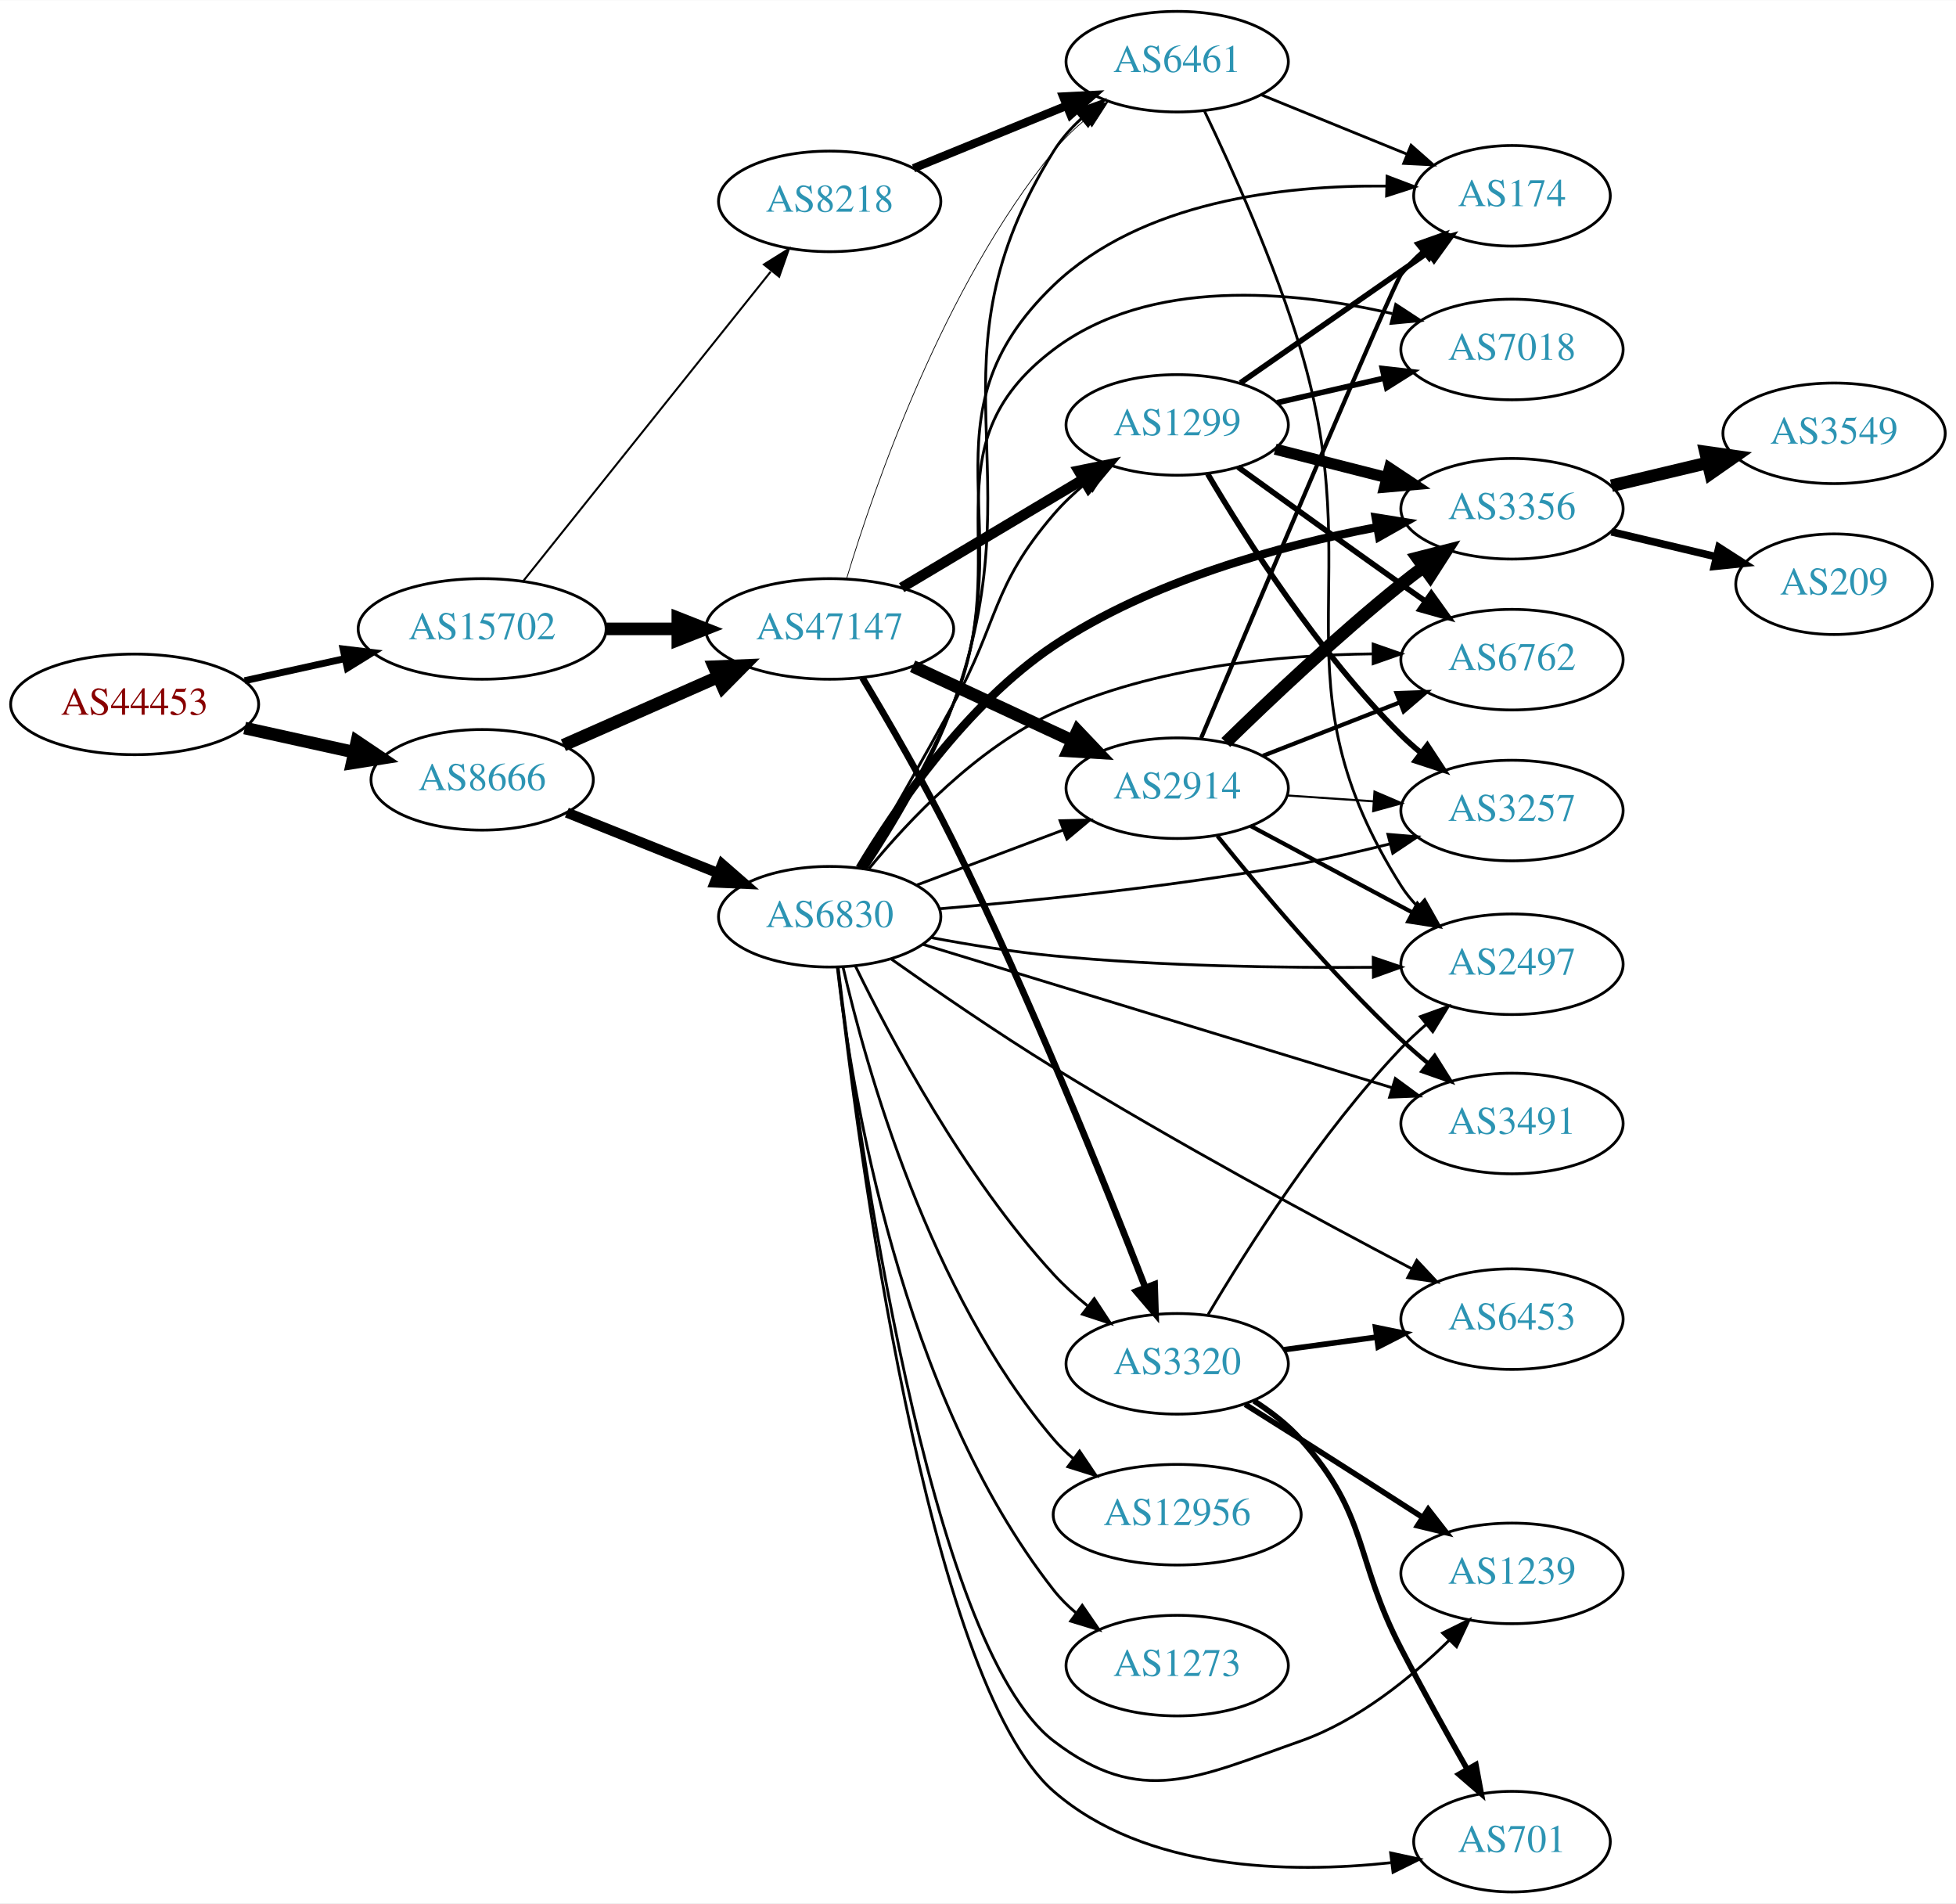
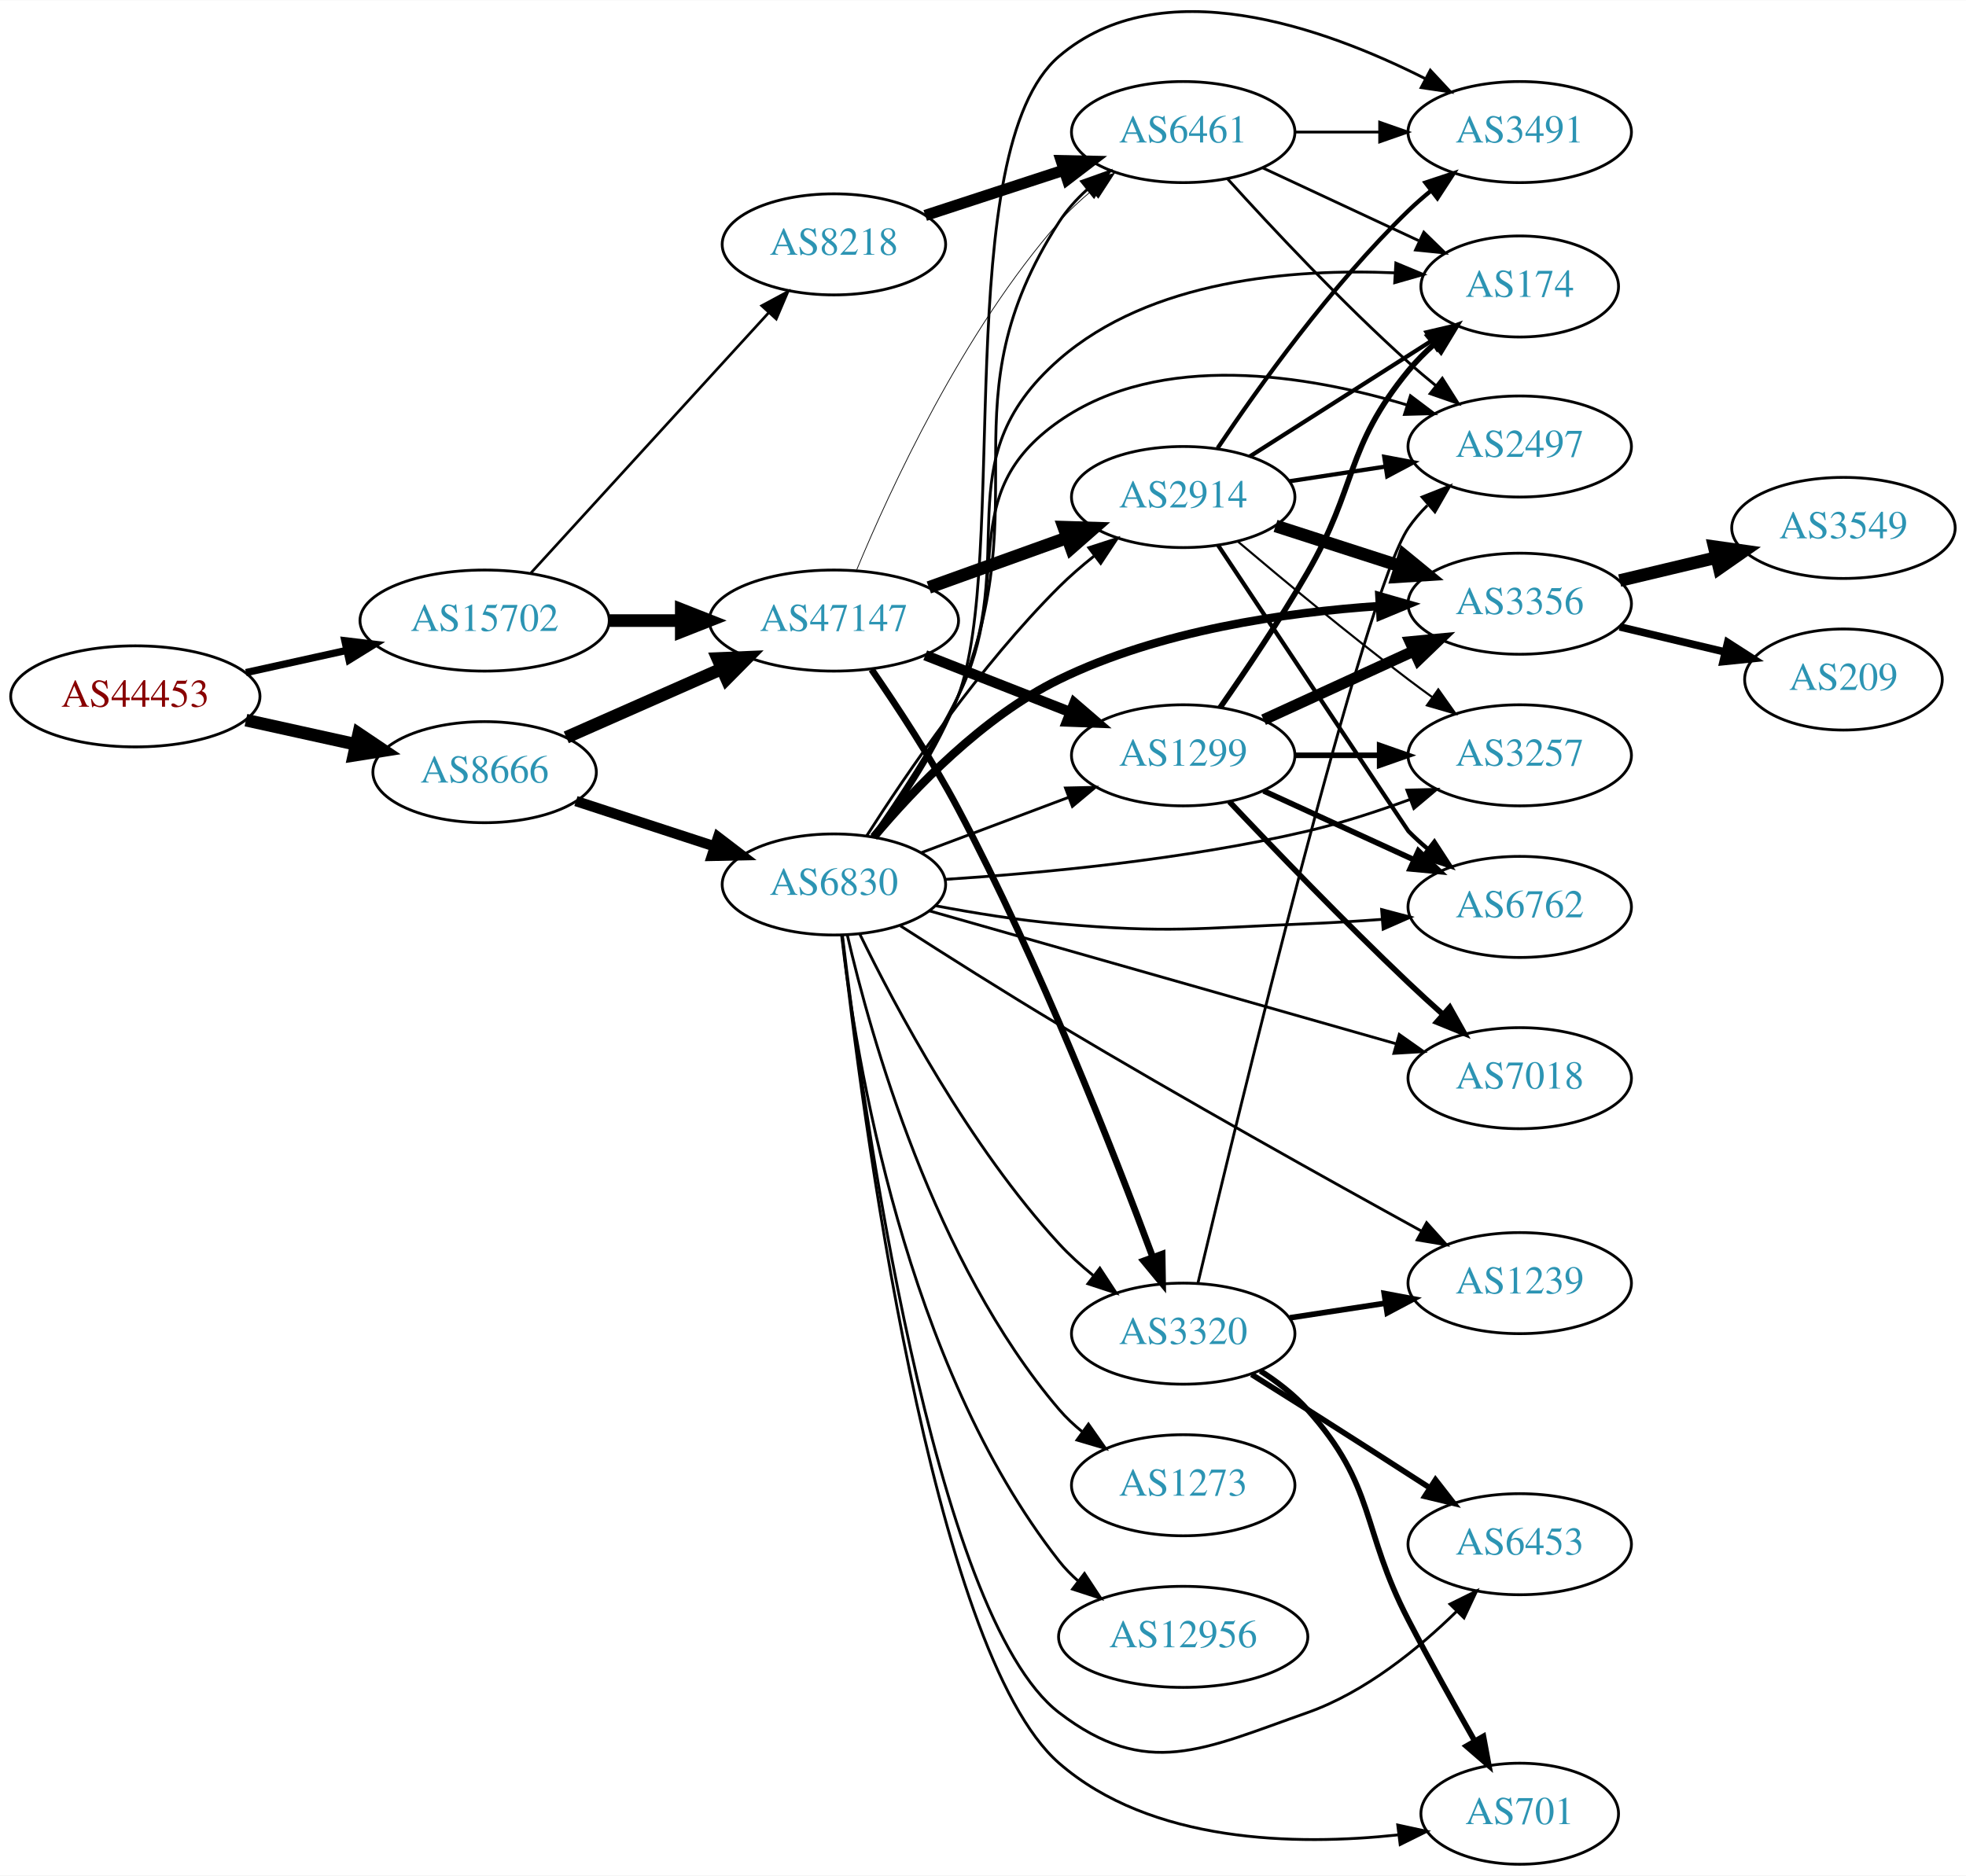
- <svg xmlns="http://www.w3.org/2000/svg" xmlns:xlink="http://www.w3.org/1999/xlink" width="700pt" height="681pt" viewBox="0.00 0.00 700.15 681.00">
-   <g id="graph0" class="graph" transform="scale(1 1) rotate(0) translate(4 677)">
-     <polygon fill="white" stroke="none" points="-4,4 -4,-677 696.155,-677 696.155,4 -4,4" />
+ <svg xmlns="http://www.w3.org/2000/svg" xmlns:xlink="http://www.w3.org/1999/xlink" width="700pt" height="668pt" viewBox="0.00 0.00 700.15 667.94">
+   <g id="graph0" class="graph" transform="scale(1 1) rotate(0) translate(4 663.941)">
+     <polygon fill="white" stroke="none" points="-4,4 -4,-663.941 696.155,-663.941 696.155,4 -4,4" />
    <g id="node1" class="node">
      <g id="a_node1">
        <a xlink:href="/asn/44453" xlink:title="AS44453 ~ interneX GmbH [AT]">
-           <ellipse fill="#ffffff" stroke="black" cx="44.196" cy="-425" rx="44.393" ry="18" />
-           <text text-anchor="middle" x="44.196" y="-421.3" font-family="Times,serif" font-size="14.00" fill="#880000">AS44453</text>
+           <ellipse fill="#ffffff" stroke="black" cx="44.196" cy="-416" rx="44.393" ry="18" />
+           <text text-anchor="middle" x="44.196" y="-412.3" font-family="Times,serif" font-size="14.00" fill="#880000">AS44453</text>
        </a>
      </g>
    </g>
    <g id="node2" class="node">
      <g id="a_node2">
        <a xlink:href="/asn/8666" xlink:title="AS8666 ~ FiberLink GmbH [AT]">
-           <ellipse fill="#ffffff" stroke="black" cx="168.588" cy="-398" rx="39.794" ry="18" />
-           <text text-anchor="middle" x="168.588" y="-394.3" font-family="Times,serif" font-size="14.00" fill="#2c94b3">AS8666</text>
+           <ellipse fill="#ffffff" stroke="black" cx="168.588" cy="-389" rx="39.794" ry="18" />
+           <text text-anchor="middle" x="168.588" y="-385.3" font-family="Times,serif" font-size="14.00" fill="#2c94b3">AS8666</text>
        </a>
      </g>
    </g>
    <g id="edge1" class="edge">
-       <path fill="none" stroke="black" stroke-width="4.5" d="M83.586,-416.531C95.977,-413.798 109.824,-410.743 122.644,-407.915" />
-       <polygon fill="black" stroke="black" stroke-width="4.5" points="123.742,-411.705 132.659,-405.705 122.045,-404.015 123.742,-411.705" />
+       <path fill="none" stroke="black" stroke-width="4.5" d="M83.586,-407.531C95.977,-404.798 109.824,-401.743 122.644,-398.915" />
+       <polygon fill="black" stroke="black" stroke-width="4.5" points="123.742,-402.705 132.659,-396.705 122.045,-395.015 123.742,-402.705" />
    </g>
    <g id="node3" class="node">
      <g id="a_node3">
        <a xlink:href="/asn/15702" xlink:title="AS15702 ~ Onstage Online GmbH [AT]">
-           <ellipse fill="#ffffff" stroke="black" cx="168.588" cy="-452" rx="44.393" ry="18" />
-           <text text-anchor="middle" x="168.588" y="-448.3" font-family="Times,serif" font-size="14.00" fill="#2c94b3">AS15702</text>
+           <ellipse fill="#ffffff" stroke="black" cx="168.588" cy="-443" rx="44.393" ry="18" />
+           <text text-anchor="middle" x="168.588" y="-439.3" font-family="Times,serif" font-size="14.00" fill="#2c94b3">AS15702</text>
        </a>
      </g>
    </g>
    <g id="edge2" class="edge">
-       <path fill="none" stroke="black" stroke-width="2.475" d="M83.586,-433.469C94.978,-435.982 107.6,-438.767 119.525,-441.397" />
-       <polygon fill="black" stroke="black" stroke-width="2.475" points="118.815,-444.825 129.335,-443.561 120.323,-437.989 118.815,-444.825" />
+       <path fill="none" stroke="black" stroke-width="2.587" d="M83.586,-424.469C94.978,-426.982 107.6,-429.767 119.525,-432.397" />
+       <polygon fill="black" stroke="black" stroke-width="2.587" points="118.815,-435.825 129.335,-434.561 120.323,-428.989 118.815,-435.825" />
    </g>
    <g id="node4" class="node">
      <g id="a_node4">
        <a xlink:href="/asn/47147" xlink:title="AS47147 ~ ANEXIA Internetdienstleistungs GmbH [AT]">
-           <ellipse fill="#ffffff" stroke="black" cx="292.98" cy="-452" rx="44.393" ry="18" />
-           <text text-anchor="middle" x="292.98" y="-448.3" font-family="Times,serif" font-size="14.00" fill="#2c94b3">AS47147</text>
+           <ellipse fill="#ffffff" stroke="black" cx="292.98" cy="-443" rx="44.393" ry="18" />
+           <text text-anchor="middle" x="292.98" y="-439.3" font-family="Times,serif" font-size="14.00" fill="#2c94b3">AS47147</text>
        </a>
      </g>
    </g>
    <g id="edge3" class="edge">
-       <path fill="none" stroke="black" stroke-width="4.5" d="M197.667,-410.389C213.984,-417.587 234.794,-426.769 252.714,-434.675" />
-       <polygon fill="black" stroke="black" stroke-width="4.5" points="251.586,-438.482 262.325,-438.916 254.765,-431.277 251.586,-438.482" />
+       <path fill="none" stroke="black" stroke-width="4.5" d="M197.667,-401.389C213.984,-408.587 234.794,-417.769 252.714,-425.675" />
+       <polygon fill="black" stroke="black" stroke-width="4.5" points="251.586,-429.482 262.325,-429.916 254.765,-422.277 251.586,-429.482" />
    </g>
    <g id="node5" class="node">
      <g id="a_node5">
        <a xlink:href="/asn/6830" xlink:title="AS6830 ~ LGI-UPC [AT]">
          <ellipse fill="#ffffff" stroke="black" cx="292.98" cy="-349" rx="39.794" ry="18" />
          <text text-anchor="middle" x="292.98" y="-345.3" font-family="Times,serif" font-size="14.00" fill="#2c94b3">AS6830</text>
        </a>
      </g>
    </g>
    <g id="edge4" class="edge">
-       <path fill="none" stroke="black" stroke-width="3.682" d="M198.904,-386.263C215.134,-379.765 235.515,-371.606 253.065,-364.58" />
-       <polygon fill="black" stroke="black" stroke-width="3.682" points="254.497,-367.777 262.479,-360.811 251.895,-361.278 254.497,-367.777" />
+       <path fill="none" stroke="black" stroke-width="3.682" d="M201.107,-378.699C216.123,-373.792 234.284,-367.856 250.411,-362.586" />
+       <polygon fill="black" stroke="black" stroke-width="3.682" points="251.725,-365.839 260.143,-359.405 249.55,-359.185 251.725,-365.839" />
    </g>
    <g id="edge42" class="edge">
-       <path fill="none" stroke="black" stroke-width="4.5" d="M213.084,-452C221.29,-452 229.961,-452 238.434,-452" />
-       <polygon fill="black" stroke="black" stroke-width="4.5" points="238.625,-455.938 248.625,-452 238.625,-448.063 238.625,-455.938" />
+       <path fill="none" stroke="black" stroke-width="4.5" d="M213.084,-443C221.29,-443 229.961,-443 238.434,-443" />
+       <polygon fill="black" stroke="black" stroke-width="4.5" points="238.625,-446.938 248.625,-443 238.625,-439.063 238.625,-446.938" />
    </g>
    <g id="node24" class="node">
      <g id="a_node24">
        <a xlink:href="/asn/8218" xlink:title="AS8218 ~ legacy Neotelecoms [FR]">
-           <ellipse fill="#ffffff" stroke="black" cx="292.98" cy="-605" rx="39.794" ry="18" />
-           <text text-anchor="middle" x="292.98" y="-601.3" font-family="Times,serif" font-size="14.00" fill="#2c94b3">AS8218</text>
+           <ellipse fill="#ffffff" stroke="black" cx="292.98" cy="-577" rx="39.794" ry="18" />
+           <text text-anchor="middle" x="292.98" y="-573.3" font-family="Times,serif" font-size="14.00" fill="#2c94b3">AS8218</text>
        </a>
      </g>
    </g>
    <g id="edge43" class="edge">
-       <path fill="none" stroke="black" stroke-width="0.711" d="M183.39,-469.254C204.991,-496.256 246.89,-548.633 271.854,-579.841" />
-       <polygon fill="black" stroke="black" stroke-width="0.711" points="269.436,-582.42 278.416,-588.043 274.902,-578.048 269.436,-582.42" />
+       <path fill="none" stroke="black" stroke-width="0.947" d="M185.089,-459.971C206.517,-483.431 245.31,-525.903 269.801,-552.717" />
+       <polygon fill="black" stroke="black" stroke-width="0.947" points="267.277,-555.143 276.605,-560.167 272.445,-550.423 267.277,-555.143" />
    </g>
    <g id="node6" class="node">
      <g id="a_node6">
        <a xlink:href="/asn/2914" xlink:title="AS2914 ~ NTT America, Inc. [US]">
-           <ellipse fill="#ffffff" stroke="black" cx="417.373" cy="-395" rx="39.794" ry="18" />
-           <text text-anchor="middle" x="417.373" y="-391.3" font-family="Times,serif" font-size="14.00" fill="#2c94b3">AS2914</text>
+           <ellipse fill="#ffffff" stroke="black" cx="417.373" cy="-487" rx="39.794" ry="18" />
+           <text text-anchor="middle" x="417.373" y="-483.3" font-family="Times,serif" font-size="14.00" fill="#2c94b3">AS2914</text>
        </a>
      </g>
    </g>
    <g id="edge5" class="edge">
-       <path fill="none" stroke="black" stroke-width="4.5" d="M322.676,-438.636C339.763,-430.678 361.613,-420.502 379.914,-411.979" />
-       <polygon fill="black" stroke="black" stroke-width="4.5" points="381.714,-415.485 389.117,-407.693 378.39,-408.346 381.714,-415.485" />
+       <path fill="none" stroke="black" stroke-width="4.5" d="M326.779,-454.791C341.908,-460.23 360.012,-466.738 375.973,-472.476" />
+       <polygon fill="black" stroke="black" stroke-width="4.5" points="374.847,-476.256 385.589,-475.933 377.511,-468.845 374.847,-476.256" />
    </g>
    <g id="node7" class="node">
      <g id="a_node7">
+         <a xlink:href="/asn/1299" xlink:title="AS1299 ~ Telia Carrier [EU]">
+           <ellipse fill="#ffffff" stroke="black" cx="417.373" cy="-395" rx="39.794" ry="18" />
+           <text text-anchor="middle" x="417.373" y="-391.3" font-family="Times,serif" font-size="14.00" fill="#2c94b3">AS1299</text>
+         </a>
+       </g>
+     </g>
+     <g id="edge6" class="edge">
+       <path fill="none" stroke="black" stroke-width="3.706" d="M325.499,-430.639C341.249,-424.462 360.458,-416.929 377.152,-410.382" />
+       <polygon fill="black" stroke="black" stroke-width="3.706" points="378.613,-413.568 386.645,-406.659 376.057,-407.051 378.613,-413.568" />
+     </g>
+     <g id="node8" class="node">
+       <g id="a_node8">
+         <a xlink:href="/asn/6461" xlink:title="AS6461 ~ Zayo Bandwidth [US]">
+           <ellipse fill="#ffffff" stroke="black" cx="417.373" cy="-617" rx="39.794" ry="18" />
+           <text text-anchor="middle" x="417.373" y="-613.3" font-family="Times,serif" font-size="14.00" fill="#2c94b3">AS6461</text>
+         </a>
+       </g>
+     </g>
+     <g id="edge7" class="edge">
+       <path fill="none" stroke="black" stroke-width="0.265" d="M301.114,-461.121C312.978,-489.697 338.891,-545.985 373.176,-585 376.63,-588.93 380.643,-592.674 384.804,-596.124" />
+       <polygon fill="black" stroke="black" stroke-width="0.265" points="382.829,-599.021 392.882,-602.369 387.111,-593.483 382.829,-599.021" />
+     </g>
+     <g id="node9" class="node">
+       <g id="a_node9">
        <a xlink:href="/asn/3320" xlink:title="AS3320 ~ DTAG [DE]">
          <ellipse fill="#ffffff" stroke="black" cx="417.373" cy="-189" rx="39.794" ry="18" />
          <text text-anchor="middle" x="417.373" y="-185.3" font-family="Times,serif" font-size="14.00" fill="#2c94b3">AS3320</text>
        </a>
      </g>
    </g>
-     <g id="edge6" class="edge">
-       <path fill="none" stroke="black" stroke-width="2.382" d="M304.698,-434.502C313.824,-419.297 327.029,-396.548 337.176,-376 364.575,-320.521 391.628,-253.224 405.932,-216.386" />
-       <polygon fill="black" stroke="black" stroke-width="2.382" points="409.282,-217.428 409.618,-206.838 402.751,-214.907 409.282,-217.428" />
-     </g>
-     <g id="node8" class="node">
-       <g id="a_node8">
-         <a xlink:href="/asn/1299" xlink:title="AS1299 ~ Telia Carrier [EU]">
-           <ellipse fill="#ffffff" stroke="black" cx="417.373" cy="-525" rx="39.794" ry="18" />
-           <text text-anchor="middle" x="417.373" y="-521.3" font-family="Times,serif" font-size="14.00" fill="#2c94b3">AS1299</text>
-         </a>
-       </g>
-     </g>
-     <g id="edge7" class="edge">
-       <path fill="none" stroke="black" stroke-width="3.706" d="M318.748,-466.773C337.489,-477.95 363.396,-493.402 383.812,-505.58" />
-       <polygon fill="black" stroke="black" stroke-width="3.706" points="382.093,-508.63 392.474,-510.746 385.679,-502.618 382.093,-508.63" />
-     </g>
-     <g id="node9" class="node">
-       <g id="a_node9">
-         <a xlink:href="/asn/6461" xlink:title="AS6461 ~ Zayo Bandwidth [US]">
-           <ellipse fill="#ffffff" stroke="black" cx="417.373" cy="-655" rx="39.794" ry="18" />
-           <text text-anchor="middle" x="417.373" y="-651.3" font-family="Times,serif" font-size="14.00" fill="#2c94b3">AS6461</text>
-         </a>
-       </g>
-     </g>
    <g id="edge8" class="edge">
-       <path fill="none" stroke="black" stroke-width="0.265" d="M298.995,-469.844C308.924,-502.833 333.612,-574.42 373.176,-623 376.481,-627.057 380.409,-630.872 384.53,-634.356" />
-       <polygon fill="black" stroke="black" stroke-width="0.265" points="382.539,-637.241 392.579,-640.625 386.84,-631.719 382.539,-637.241" />
-     </g>
-     <g id="edge16" class="edge">
+       <path fill="none" stroke="black" stroke-width="2.382" d="M306.389,-425.587C315.527,-412.349 327.921,-393.494 337.176,-376 366.188,-321.165 392.733,-253.366 406.496,-216.33" />
+       <polygon fill="black" stroke="black" stroke-width="2.382" points="409.857,-217.329 410.03,-206.736 403.289,-214.909 409.857,-217.329" />
+     </g>
+     <g id="edge31" class="edge">
+       <path fill="none" stroke="black" d="M304.677,-366.358C318.75,-388.407 345.018,-426.956 373.176,-455 376.964,-458.773 381.22,-462.459 385.544,-465.909" />
+       <polygon fill="black" stroke="black" points="383.759,-468.949 393.839,-472.212 387.995,-463.375 383.759,-468.949" />
+     </g>
+     <g id="edge23" class="edge">
      <path fill="none" stroke="black" d="M324.235,-360.371C339.975,-366.287 359.422,-373.596 376.387,-379.972" />
      <polygon fill="black" stroke="black" points="375.45,-383.359 386.042,-383.601 377.913,-376.806 375.45,-383.359" />
    </g>
-     <g id="edge26" class="edge">
+     <g id="edge28" class="edge">
+       <path fill="none" stroke="black" d="M307.388,-365.944C317.035,-378.943 329.629,-397.705 337.176,-416 366.464,-486.993 331.635,-520.409 373.176,-585 375.874,-589.195 379.328,-593.032 383.104,-596.48" />
+       <polygon fill="black" stroke="black" points="381.192,-599.434 391.171,-602.996 385.591,-593.989 381.192,-599.434" />
+     </g>
+     <g id="edge35" class="edge">
      <path fill="none" stroke="black" d="M302.145,-331.442C314.825,-305.384 341.157,-255.812 373.176,-221 376.796,-217.065 380.958,-213.289 385.239,-209.798" />
      <polygon fill="black" stroke="black" points="387.694,-212.326 393.506,-203.468 383.439,-206.768 387.694,-212.326" />
    </g>
-     <g id="edge20" class="edge">
-       <path fill="none" stroke="black" d="M304.081,-366.425C312.931,-381.775 326.079,-404.776 337.176,-425 353.627,-454.979 350.885,-467.068 373.176,-493 376.587,-496.968 380.576,-500.732 384.725,-504.193" />
-       <polygon fill="black" stroke="black" points="382.746,-507.086 392.794,-510.445 387.033,-501.553 382.746,-507.086" />
-     </g>
-     <g id="edge22" class="edge">
-       <path fill="none" stroke="black" d="M306.068,-366.294C315.911,-381.187 329.406,-403.602 337.176,-425 367.707,-509.071 325.929,-547.055 373.176,-623 375.811,-627.235 379.228,-631.096 382.986,-634.555" />
-       <polygon fill="black" stroke="black" points="381.064,-637.503 391.036,-641.081 385.472,-632.065 381.064,-637.503" />
-     </g>
    <g id="node10" class="node">
      <g id="a_node10">
-         <a xlink:href="/asn/2497" xlink:title="AS2497 ~ Internet Initiative Japan Inc. [JP]">
-           <ellipse fill="#ffffff" stroke="black" cx="537.215" cy="-332" rx="39.794" ry="18" />
-           <text text-anchor="middle" x="537.215" y="-328.3" font-family="Times,serif" font-size="14.00" fill="#2c94b3">AS2497</text>
-         </a>
-       </g>
-     </g>
-     <g id="edge15" class="edge">
-       <path fill="none" stroke="black" d="M329.299,-341.537C342.943,-338.975 358.723,-336.402 373.176,-335 411.443,-331.289 454.991,-330.671 487.448,-330.909" />
-       <polygon fill="black" stroke="black" points="487.54,-334.41 497.576,-331.013 487.612,-327.41 487.54,-334.41" />
+         <a xlink:href="/asn/3491" xlink:title="AS3491 ~ PCCW Global, Inc. [US]">
+           <ellipse fill="#ffffff" stroke="black" cx="537.215" cy="-617" rx="39.794" ry="18" />
+           <text text-anchor="middle" x="537.215" y="-613.3" font-family="Times,serif" font-size="14.00" fill="#2c94b3">AS3491</text>
+         </a>
+       </g>
+     </g>
+     <g id="edge30" class="edge">
+       <path fill="none" stroke="black" d="M307.674,-365.831C317.468,-378.771 330.119,-397.51 337.176,-416 355.468,-463.922 334.18,-610.678 373.176,-644 409.418,-674.968 467.295,-654.364 503.456,-636.087" />
+       <polygon fill="black" stroke="black" points="505.376,-639.032 512.599,-631.281 502.119,-632.835 505.376,-639.032" />
    </g>
    <g id="node11" class="node">
      <g id="a_node11">
-         <a xlink:href="/asn/3356" xlink:title="AS3356 ~ Level 3 Parent, LLC [US]">
-           <ellipse fill="#ffffff" stroke="black" cx="537.215" cy="-495" rx="39.794" ry="18" />
-           <text text-anchor="middle" x="537.215" y="-491.3" font-family="Times,serif" font-size="14.00" fill="#2c94b3">AS3356</text>
-         </a>
-       </g>
-     </g>
-     <g id="edge19" class="edge">
-       <path fill="none" stroke="black" stroke-width="3" d="M303.695,-366.388C316.731,-388.153 341.904,-425.105 373.176,-446 408.031,-469.288 454.308,-481.812 488.652,-488.351" />
-       <polygon fill="black" stroke="black" stroke-width="3" points="488.441,-491.869 498.902,-490.193 489.679,-484.979 488.441,-491.869" />
+         <a xlink:href="/asn/174" xlink:title="AS174 ~ Cogent Communications [US]">
+           <ellipse fill="#ffffff" stroke="black" cx="537.215" cy="-562" rx="35.194" ry="18" />
+           <text text-anchor="middle" x="537.215" y="-558.3" font-family="Times,serif" font-size="14.00" fill="#2c94b3">AS174</text>
+         </a>
+       </g>
+     </g>
+     <g id="edge29" class="edge">
+       <path fill="none" stroke="black" d="M306.955,-366.133C316.382,-379.228 328.889,-398.028 337.176,-416 360.492,-466.565 331.268,-499.337 373.176,-536 405.672,-564.428 456.373,-568.404 492.605,-566.86" />
+       <polygon fill="black" stroke="black" points="493.102,-570.337 502.881,-566.26 492.693,-563.349 493.102,-570.337" />
    </g>
    <g id="node12" class="node">
      <g id="a_node12">
-         <a xlink:href="/asn/6762" xlink:title="AS6762 ~ TELECOM ITALIA SPARKLE S.p.A. [IT]">
-           <ellipse fill="#ffffff" stroke="black" cx="537.215" cy="-441" rx="39.794" ry="18" />
-           <text text-anchor="middle" x="537.215" y="-437.3" font-family="Times,serif" font-size="14.00" fill="#2c94b3">AS6762</text>
-         </a>
-       </g>
-     </g>
-     <g id="edge28" class="edge">
-       <path fill="none" stroke="black" d="M307.037,-366.187C321.244,-383.486 345.646,-409.362 373.176,-422 409.086,-438.485 453.925,-442.686 487.487,-443.074" />
-       <polygon fill="black" stroke="black" points="487.515,-446.574 497.518,-443.082 487.521,-439.574 487.515,-446.574" />
+         <a xlink:href="/asn/3356" xlink:title="AS3356 ~ Level 3 Parent, LLC [US]">
+           <ellipse fill="#ffffff" stroke="black" cx="537.215" cy="-449" rx="39.794" ry="18" />
+           <text text-anchor="middle" x="537.215" y="-445.3" font-family="Times,serif" font-size="14.00" fill="#2c94b3">AS3356</text>
+         </a>
+       </g>
+     </g>
+     <g id="edge22" class="edge">
+       <path fill="none" stroke="black" stroke-width="3" d="M307.163,-365.921C321.474,-383.002 345.958,-408.703 373.176,-422 408.921,-439.462 453.774,-445.929 487.383,-448.188" />
+       <polygon fill="black" stroke="black" stroke-width="3" points="487.246,-451.686 497.43,-448.762 487.645,-444.698 487.246,-451.686" />
    </g>
    <g id="node13" class="node">
      <g id="a_node13">
-         <a xlink:href="/asn/3491" xlink:title="AS3491 ~ PCCW Global, Inc. [US]">
-           <ellipse fill="#ffffff" stroke="black" cx="537.215" cy="-275" rx="39.794" ry="18" />
-           <text text-anchor="middle" x="537.215" y="-271.3" font-family="Times,serif" font-size="14.00" fill="#2c94b3">AS3491</text>
-         </a>
-       </g>
-     </g>
-     <g id="edge25" class="edge">
-       <path fill="none" stroke="black" d="M326.398,-339.097C369.727,-325.86 446.582,-302.382 494.277,-287.812" />
-       <polygon fill="black" stroke="black" points="495.448,-291.114 503.99,-284.845 493.403,-284.419 495.448,-291.114" />
+         <a xlink:href="/asn/6762" xlink:title="AS6762 ~ TELECOM ITALIA SPARKLE S.p.A. [IT]">
+           <ellipse fill="#ffffff" stroke="black" cx="537.215" cy="-341" rx="39.794" ry="18" />
+           <text text-anchor="middle" x="537.215" y="-337.3" font-family="Times,serif" font-size="14.00" fill="#2c94b3">AS6762</text>
+         </a>
+       </g>
+     </g>
+     <g id="edge27" class="edge">
+       <path fill="none" stroke="black" d="M329.286,-341.396C342.928,-338.817 358.711,-336.269 373.176,-335 412.312,-331.568 422.315,-333.425 461.569,-335 470.159,-335.345 479.292,-335.912 488.114,-336.563" />
+       <polygon fill="black" stroke="black" points="488.033,-340.067 498.276,-337.358 488.58,-333.089 488.033,-340.067" />
    </g>
    <g id="node14" class="node">
      <g id="a_node14">
-         <a xlink:href="/asn/3257" xlink:title="AS3257 ~ GTT [DE]">
-           <ellipse fill="#ffffff" stroke="black" cx="537.215" cy="-387" rx="39.794" ry="18" />
-           <text text-anchor="middle" x="537.215" y="-383.3" font-family="Times,serif" font-size="14.00" fill="#2c94b3">AS3257</text>
-         </a>
-       </g>
-     </g>
-     <g id="edge21" class="edge">
-       <path fill="none" stroke="black" d="M332.136,-351.834C366.246,-354.721 417.5,-359.932 461.569,-368 472.035,-369.916 483.207,-372.477 493.634,-375.096" />
-       <polygon fill="black" stroke="black" points="492.799,-378.495 503.356,-377.606 494.549,-371.717 492.799,-378.495" />
+         <a xlink:href="/asn/2497" xlink:title="AS2497 ~ Internet Initiative Japan Inc. [JP]">
+           <ellipse fill="#ffffff" stroke="black" cx="537.215" cy="-505" rx="39.794" ry="18" />
+           <text text-anchor="middle" x="537.215" y="-501.3" font-family="Times,serif" font-size="14.00" fill="#2c94b3">AS2497</text>
+         </a>
+       </g>
+     </g>
+     <g id="edge36" class="edge">
+       <path fill="none" stroke="black" d="M306.445,-366.009C315.731,-379.193 328.287,-398.163 337.176,-416 357.874,-457.53 335.127,-487.442 373.176,-514 409.298,-539.213 461.639,-530.501 497.2,-519.76" />
+       <polygon fill="black" stroke="black" points="498.299,-523.083 506.758,-516.703 496.167,-516.416 498.299,-523.083" />
    </g>
    <g id="node15" class="node">
      <g id="a_node15">
-         <a xlink:href="/asn/174" xlink:title="AS174 ~ Cogent Communications [US]">
-           <ellipse fill="#ffffff" stroke="black" cx="537.215" cy="-607" rx="35.194" ry="18" />
-           <text text-anchor="middle" x="537.215" y="-603.3" font-family="Times,serif" font-size="14.00" fill="#2c94b3">AS174</text>
-         </a>
-       </g>
-     </g>
-     <g id="edge18" class="edge">
-       <path fill="none" stroke="black" d="M305.571,-366.111C315.241,-381.074 328.757,-403.686 337.176,-425 362.364,-488.765 323.696,-527.543 373.176,-575 404.535,-605.076 455.437,-610.837 492.027,-610.485" />
-       <polygon fill="black" stroke="black" points="492.505,-613.974 502.412,-610.219 492.326,-606.976 492.505,-613.974" />
+         <a xlink:href="/asn/3257" xlink:title="AS3257 ~ GTT [DE]">
+           <ellipse fill="#ffffff" stroke="black" cx="537.215" cy="-395" rx="39.794" ry="18" />
+           <text text-anchor="middle" x="537.215" y="-391.3" font-family="Times,serif" font-size="14.00" fill="#2c94b3">AS3257</text>
+         </a>
+       </g>
+     </g>
+     <g id="edge24" class="edge">
+       <path fill="none" stroke="black" d="M332.69,-350.814C366.941,-353.027 418.09,-357.821 461.569,-368 473.729,-370.847 486.634,-375.062 498.233,-379.319" />
+       <polygon fill="black" stroke="black" points="497.033,-382.607 507.624,-382.877 499.512,-376.061 497.033,-382.607" />
    </g>
    <g id="node16" class="node">
      <g id="a_node16">
+         <a xlink:href="/asn/7018" xlink:title="AS7018 ~ AT&amp;T Services, Inc. [US]">
+           <ellipse fill="#ffffff" stroke="black" cx="537.215" cy="-280" rx="39.794" ry="18" />
+           <text text-anchor="middle" x="537.215" y="-276.3" font-family="Times,serif" font-size="14.00" fill="#2c94b3">AS7018</text>
+         </a>
+       </g>
+     </g>
+     <g id="edge25" class="edge">
+       <path fill="none" stroke="black" d="M326.901,-339.623C370.016,-327.342 445.696,-305.784 493.273,-292.232" />
+       <polygon fill="black" stroke="black" points="494.319,-295.573 502.977,-289.468 492.401,-288.841 494.319,-295.573" />
+     </g>
+     <g id="node19" class="node">
+       <g id="a_node19">
        <a xlink:href="/asn/6453" xlink:title="AS6453 ~ TATA COMMUNICATIONS (AMERICA) INC [US]">
-           <ellipse fill="#ffffff" stroke="black" cx="537.215" cy="-205" rx="39.794" ry="18" />
-           <text text-anchor="middle" x="537.215" y="-201.3" font-family="Times,serif" font-size="14.00" fill="#2c94b3">AS6453</text>
-         </a>
-       </g>
-     </g>
-     <g id="edge17" class="edge">
-       <path fill="none" stroke="black" d="M315.133,-333.777C330.883,-322.641 353.048,-307.38 373.176,-295 416.474,-268.37 468.082,-240.504 501.464,-222.964" />
-       <polygon fill="black" stroke="black" points="503.137,-226.039 510.373,-218.301 499.891,-219.837 503.137,-226.039" />
-     </g>
-     <g id="node17" class="node">
-       <g id="a_node17">
-         <a xlink:href="/asn/1239" xlink:title="AS1239 ~ Sprint [US]">
          <ellipse fill="#ffffff" stroke="black" cx="537.215" cy="-114" rx="39.794" ry="18" />
-           <text text-anchor="middle" x="537.215" y="-110.3" font-family="Times,serif" font-size="14.00" fill="#2c94b3">AS1239</text>
-         </a>
-       </g>
-     </g>
-     <g id="edge23" class="edge">
+           <text text-anchor="middle" x="537.215" y="-110.3" font-family="Times,serif" font-size="14.00" fill="#2c94b3">AS6453</text>
+         </a>
+       </g>
+     </g>
+     <g id="edge26" class="edge">
      <path fill="none" stroke="black" d="M295.991,-330.985C302.944,-272.33 328.048,-88.612 373.176,-54 404.349,-30.092 424.513,-40.953 461.569,-54 482.079,-61.221 501.115,-76.723 514.83,-90.161" />
      <polygon fill="black" stroke="black" points="512.377,-92.658 521.878,-97.348 517.375,-87.757 512.377,-92.658" />
    </g>
-     <g id="node18" class="node">
-       <g id="a_node18">
+     <g id="node20" class="node">
+       <g id="a_node20">
+         <a xlink:href="/asn/1273" xlink:title="AS1273 ~ Vodafone Group PLC [EU]">
+           <ellipse fill="#ffffff" stroke="black" cx="417.373" cy="-135" rx="39.794" ry="18" />
+           <text text-anchor="middle" x="417.373" y="-131.3" font-family="Times,serif" font-size="14.00" fill="#2c94b3">AS1273</text>
+         </a>
+       </g>
+     </g>
+     <g id="edge32" class="edge">
+       <path fill="none" stroke="black" d="M297.726,-331.116C305.959,-295.424 328.551,-214.3 373.176,-162 375.616,-159.141 378.436,-156.487 381.443,-154.049" />
+       <polygon fill="black" stroke="black" points="383.631,-156.786 389.707,-148.106 379.545,-151.103 383.631,-156.786" />
+     </g>
+     <g id="node21" class="node">
+       <g id="a_node21">
        <a xlink:href="/asn/701" xlink:title="AS701 ~ UUNET [US]">
          <ellipse fill="#ffffff" stroke="black" cx="537.215" cy="-18" rx="35.194" ry="18" />
          <text text-anchor="middle" x="537.215" y="-14.3" font-family="Times,serif" font-size="14.00" fill="#2c94b3">AS701</text>
        </a>
      </g>
    </g>
-     <g id="edge24" class="edge">
+     <g id="edge33" class="edge">
      <path fill="none" stroke="black" d="M295.88,-330.955C302.645,-270.349 327.629,-75.664 373.176,-36 405.916,-7.489 457.481,-6.552 493.84,-10.459" />
      <polygon fill="black" stroke="black" points="493.775,-13.977 504.129,-11.735 494.637,-7.03 493.775,-13.977" />
    </g>
-     <g id="node19" class="node">
-       <g id="a_node19">
+     <g id="node22" class="node">
+       <g id="a_node22">
+         <a xlink:href="/asn/1239" xlink:title="AS1239 ~ Sprint [US]">
+           <ellipse fill="#ffffff" stroke="black" cx="537.215" cy="-207" rx="39.794" ry="18" />
+           <text text-anchor="middle" x="537.215" y="-203.3" font-family="Times,serif" font-size="14.00" fill="#2c94b3">AS1239</text>
+         </a>
+       </g>
+     </g>
+     <g id="edge34" class="edge">
+       <path fill="none" stroke="black" d="M316.669,-334.258C332.404,-324.137 353.912,-310.507 373.176,-299 417.299,-272.645 469.121,-243.746 502.295,-225.501" />
+       <polygon fill="black" stroke="black" points="504.054,-228.529 511.136,-220.649 500.685,-222.392 504.054,-228.529" />
+     </g>
+     <g id="node23" class="node">
+       <g id="a_node23">
        <a xlink:href="/asn/12956" xlink:title="AS12956 ~ TELXIUS [ES]">
-           <ellipse fill="#ffffff" stroke="black" cx="417.373" cy="-135" rx="44.393" ry="18" />
-           <text text-anchor="middle" x="417.373" y="-131.3" font-family="Times,serif" font-size="14.00" fill="#2c94b3">AS12956</text>
-         </a>
-       </g>
-     </g>
-     <g id="edge27" class="edge">
-       <path fill="none" stroke="black" d="M297.726,-331.116C305.959,-295.424 328.551,-214.3 373.176,-162 375.3,-159.511 377.713,-157.177 380.286,-155.006" />
-       <polygon fill="black" stroke="black" points="382.434,-157.77 388.359,-148.987 378.25,-152.158 382.434,-157.77" />
-     </g>
-     <g id="node20" class="node">
-       <g id="a_node20">
-         <a xlink:href="/asn/1273" xlink:title="AS1273 ~ Vodafone Group PLC [EU]">
-           <ellipse fill="#ffffff" stroke="black" cx="417.373" cy="-81" rx="39.794" ry="18" />
-           <text text-anchor="middle" x="417.373" y="-77.3" font-family="Times,serif" font-size="14.00" fill="#2c94b3">AS1273</text>
-         </a>
-       </g>
-     </g>
-     <g id="edge29" class="edge">
-       <path fill="none" stroke="black" d="M295.702,-331.019C300.627,-288.132 318.157,-178.19 373.176,-108 375.495,-105.042 378.235,-102.322 381.191,-99.842" />
-       <polygon fill="black" stroke="black" points="383.384,-102.574 389.384,-93.842 379.248,-96.927 383.384,-102.574" />
-     </g>
-     <g id="node21" class="node">
-       <g id="a_node21">
-         <a xlink:href="/asn/7018" xlink:title="AS7018 ~ AT&amp;T Services, Inc. [US]">
-           <ellipse fill="#ffffff" stroke="black" cx="537.215" cy="-552" rx="39.794" ry="18" />
-           <text text-anchor="middle" x="537.215" y="-548.3" font-family="Times,serif" font-size="14.00" fill="#2c94b3">AS7018</text>
-         </a>
-       </g>
-     </g>
-     <g id="edge30" class="edge">
-       <path fill="none" stroke="black" d="M305.353,-366.2C314.887,-381.218 328.326,-403.861 337.176,-425 359.835,-479.116 326.375,-516.621 373.176,-552 407.497,-577.944 458.537,-573.08 494.345,-564.846" />
-       <polygon fill="black" stroke="black" points="495.608,-568.139 504.473,-562.336 493.924,-561.345 495.608,-568.139" />
+           <ellipse fill="#ffffff" stroke="black" cx="417.373" cy="-81" rx="44.393" ry="18" />
+           <text text-anchor="middle" x="417.373" y="-77.3" font-family="Times,serif" font-size="14.00" fill="#2c94b3">AS12956</text>
+         </a>
+       </g>
+     </g>
+     <g id="edge37" class="edge">
+       <path fill="none" stroke="black" d="M295.702,-331.019C300.627,-288.132 318.157,-178.19 373.176,-108 375.195,-105.425 377.533,-103.03 380.055,-100.817" />
+       <polygon fill="black" stroke="black" points="382.211,-103.574 388.04,-94.726 377.966,-98.008 382.211,-103.574" />
    </g>
    <g id="edge9" class="edge">
-       <path fill="none" stroke="black" stroke-width="1.5" d="M443.653,-381.485C460.546,-372.453 482.988,-360.456 501.544,-350.536" />
-       <polygon fill="black" stroke="black" stroke-width="1.5" points="503.401,-353.511 510.57,-345.71 500.101,-347.338 503.401,-353.511" />
+       <path fill="none" stroke="black" stroke-width="1.5" d="M429.654,-504.452C443.935,-525.789 470.014,-562.345 497.569,-589 500.087,-591.436 502.827,-593.831 505.648,-596.132" />
+       <polygon fill="black" stroke="black" stroke-width="1.5" points="503.633,-598.998 513.692,-602.325 507.903,-593.451 503.633,-598.998" />
    </g>
    <g id="edge10" class="edge">
-       <path fill="none" stroke="black" stroke-width="4.5" d="M434.779,-411.346C450.4,-426.611 474.836,-449.72 497.569,-468 500.12,-470.052 502.817,-472.121 505.553,-474.153" />
-       <polygon fill="black" stroke="black" stroke-width="4.5" points="503.354,-477.422 513.767,-480.08 507.962,-471.036 503.354,-477.422" />
+       <path fill="none" stroke="black" stroke-width="1.5" d="M441.094,-501.461C459.504,-513.178 485.613,-529.795 505.821,-542.656" />
+       <polygon fill="black" stroke="black" stroke-width="1.5" points="504.045,-545.674 514.36,-548.091 507.803,-539.769 504.045,-545.674" />
    </g>
    <g id="edge11" class="edge">
-       <path fill="none" stroke="black" stroke-width="1.5" d="M448.109,-406.608C462.903,-412.382 480.98,-419.439 496.902,-425.654" />
-       <polygon fill="black" stroke="black" stroke-width="1.5" points="495.9,-429.02 506.488,-429.396 498.445,-422.499 495.9,-429.02" />
+       <path fill="none" stroke="black" stroke-width="4.5" d="M450.262,-476.717C463.887,-472.323 479.972,-467.136 494.522,-462.445" />
+       <polygon fill="black" stroke="black" stroke-width="4.5" points="495.991,-466.108 504.3,-459.292 493.574,-458.613 495.991,-466.108" />
    </g>
    <g id="edge12" class="edge">
-       <path fill="none" stroke="black" stroke-width="1.5" d="M431.795,-377.886C446.882,-359.112 472.55,-328.525 497.569,-305 500.632,-302.12 503.955,-299.232 507.324,-296.447" />
-       <polygon fill="black" stroke="black" stroke-width="1.5" points="509.533,-299.162 515.164,-290.187 505.166,-293.691 509.533,-299.162" />
+       <path fill="none" stroke="black" stroke-width="1.5" d="M429.843,-469.743C451.727,-436.822 497.305,-368.27 497.569,-368 499.661,-365.86 501.943,-363.781 504.32,-361.788" />
+       <polygon fill="black" stroke="black" stroke-width="1.5" points="506.838,-364.266 512.618,-355.387 502.563,-358.723 506.838,-364.266" />
    </g>
    <g id="edge13" class="edge">
-       <path fill="none" stroke="black" stroke-width="0.75" d="M456.633,-392.403C466.512,-391.732 477.278,-391.001 487.608,-390.3" />
-       <polygon fill="black" stroke="black" stroke-width="0.75" points="488.004,-393.781 497.744,-389.612 487.53,-386.797 488.004,-393.781" />
+       <path fill="none" stroke="black" stroke-width="1.5" d="M455.335,-492.646C466.085,-494.288 477.971,-496.104 489.249,-497.826" />
+       <polygon fill="black" stroke="black" stroke-width="1.5" points="488.97,-501.324 499.383,-499.374 490.027,-494.404 488.97,-501.324" />
    </g>
    <g id="edge14" class="edge">
-       <path fill="none" stroke="black" stroke-width="1.5" d="M425.935,-412.915C445.194,-458.491 494.77,-575.505 497.569,-579 499.879,-581.886 502.559,-584.617 505.408,-587.159" />
-       <polygon fill="black" stroke="black" stroke-width="1.5" points="503.222,-589.892 513.211,-593.423 507.604,-584.434 503.222,-589.892" />
-     </g>
-     <g id="edge40" class="edge">
-       <path fill="none" stroke="black" d="M428.457,-206.661C442.264,-229.983 468.656,-271.641 497.569,-302 500.324,-304.893 503.371,-307.735 506.509,-310.448" />
-       <polygon fill="black" stroke="black" points="504.427,-313.267 514.387,-316.88 508.855,-307.844 504.427,-313.267" />
+       <path fill="none" stroke="black" stroke-width="0.75" d="M436.925,-471.086C452.77,-457.662 476.305,-438.116 497.569,-422 500.327,-419.91 503.228,-417.773 506.15,-415.663" />
+       <polygon fill="black" stroke="black" stroke-width="0.75" points="508.213,-418.491 514.337,-409.846 504.158,-412.785 508.213,-418.491" />
+     </g>
+     <g id="edge15" class="edge">
+       <path fill="none" stroke="black" stroke-width="2" d="M430.514,-412.014C439.516,-424.918 451.856,-443.235 461.569,-460 479.503,-490.957 474.873,-504.343 497.569,-532 500.296,-535.324 503.457,-538.507 506.771,-541.474" />
+       <polygon fill="black" stroke="black" stroke-width="2" points="504.713,-544.313 514.657,-547.971 509.165,-538.91 504.713,-544.313" />
+     </g>
+     <g id="edge18" class="edge">
+       <path fill="none" stroke="black" stroke-width="4" d="M446.001,-407.661C461.958,-414.973 482.229,-424.261 499.512,-432.181" />
+       <polygon fill="black" stroke="black" stroke-width="4" points="498.21,-435.435 508.759,-436.419 501.126,-429.071 498.21,-435.435" />
+     </g>
+     <g id="edge17" class="edge">
+       <path fill="none" stroke="black" stroke-width="2" d="M446.001,-382.339C461.958,-375.027 482.229,-365.739 499.512,-357.819" />
+       <polygon fill="black" stroke="black" stroke-width="2" points="501.126,-360.929 508.759,-353.581 498.21,-354.565 501.126,-360.929" />
+     </g>
+     <g id="edge19" class="edge">
+       <path fill="none" stroke="black" stroke-width="2" d="M457.285,-395C466.839,-395 477.188,-395 487.151,-395" />
+       <polygon fill="black" stroke="black" stroke-width="2" points="487.343,-398.5 497.343,-395 487.343,-391.5 487.343,-398.5" />
+     </g>
+     <g id="edge16" class="edge">
+       <path fill="none" stroke="black" stroke-width="2" d="M433.8,-378.508C449.511,-361.884 474.74,-335.658 497.569,-314 501.44,-310.327 505.609,-306.517 509.725,-302.835" />
+       <polygon fill="black" stroke="black" stroke-width="2" points="512.307,-305.223 517.483,-295.979 507.672,-299.978 512.307,-305.223" />
+     </g>
+     <g id="edge45" class="edge">
+       <path fill="none" stroke="black" d="M457.285,-617C466.839,-617 477.188,-617 487.151,-617" />
+       <polygon fill="black" stroke="black" points="487.343,-620.5 497.343,-617 487.343,-613.5 487.343,-620.5" />
+     </g>
+     <g id="edge47" class="edge">
+       <path fill="none" stroke="black" d="M445.704,-604.244C462.226,-596.532 483.453,-586.625 501.197,-578.344" />
+       <polygon fill="black" stroke="black" points="503.064,-581.335 510.645,-573.934 500.103,-574.992 503.064,-581.335" />
+     </g>
+     <g id="edge46" class="edge">
+       <path fill="none" stroke="black" d="M433.2,-600.297C448.645,-583.23 473.855,-556.284 497.569,-535 500.698,-532.192 504.061,-529.348 507.452,-526.587" />
+       <polygon fill="black" stroke="black" points="509.655,-529.308 515.316,-520.352 505.305,-523.823 509.655,-529.308" />
    </g>
    <g id="edge38" class="edge">
-       <path fill="none" stroke="black" stroke-width="2" d="M455.659,-194.062C466.19,-195.492 477.793,-197.068 488.833,-198.567" />
-       <polygon fill="black" stroke="black" stroke-width="2" points="488.387,-202.038 498.767,-199.916 489.329,-195.102 488.387,-202.038" />
+       <path fill="none" stroke="black" d="M422.612,-206.96C436.697,-266.214 481.924,-453.041 497.569,-476 499.505,-478.842 501.813,-481.518 504.323,-484.007" />
+       <polygon fill="black" stroke="black" points="502.438,-487.005 512.292,-490.898 507.017,-481.71 502.438,-487.005" />
    </g>
    <g id="edge41" class="edge">
      <path fill="none" stroke="black" stroke-width="2" d="M441.722,-174.482C448.163,-170.456 455.145,-166.073 461.569,-162 475.979,-152.864 491.891,-142.65 505.308,-134" />
      <polygon fill="black" stroke="black" stroke-width="2" points="507.22,-136.932 513.724,-128.569 503.424,-131.05 507.22,-136.932" />
    </g>
-     <g id="edge39" class="edge">
+     <g id="edge40" class="edge">
      <path fill="none" stroke="black" stroke-width="2" d="M444.861,-175.739C450.864,-171.887 456.851,-167.273 461.569,-162 486.221,-134.444 480.526,-119.813 497.569,-87 505.055,-72.587 513.874,-56.761 521.196,-43.906" />
      <polygon fill="black" stroke="black" stroke-width="2" points="524.288,-45.55 526.222,-35.133 518.214,-42.07 524.288,-45.55" />
    </g>
-     <g id="edge31" class="edge">
-       <path fill="none" stroke="black" stroke-width="4" d="M452.458,-516.323C464.916,-513.151 479.188,-509.518 492.379,-506.16" />
-       <polygon fill="black" stroke="black" stroke-width="4" points="493.379,-509.517 502.207,-503.658 491.652,-502.733 493.379,-509.517" />
-     </g>
-     <g id="edge32" class="edge">
-       <path fill="none" stroke="black" stroke-width="2" d="M439.159,-509.919C455.099,-498.382 477.67,-482.111 497.569,-468 500.391,-465.998 503.336,-463.921 506.285,-461.848" />
-       <polygon fill="black" stroke="black" stroke-width="2" points="508.331,-464.689 514.511,-456.084 504.313,-458.956 508.331,-464.689" />
-     </g>
-     <g id="edge35" class="edge">
-       <path fill="none" stroke="black" stroke-width="2" d="M428.299,-507.449C441.931,-484.316 468.13,-443.148 497.569,-414 499.695,-411.894 502.003,-409.84 504.396,-407.864" />
-       <polygon fill="black" stroke="black" stroke-width="2" points="506.909,-410.348 512.725,-401.493 502.656,-404.788 506.909,-410.348" />
-     </g>
-     <g id="edge34" class="edge">
-       <path fill="none" stroke="black" stroke-width="2" d="M439.987,-540.04C458.824,-553.148 486.304,-572.269 507.08,-586.726" />
-       <polygon fill="black" stroke="black" stroke-width="2" points="505.321,-589.766 515.528,-592.605 509.319,-584.021 505.321,-589.766" />
-     </g>
-     <g id="edge33" class="edge">
-       <path fill="none" stroke="black" stroke-width="2" d="M453.092,-532.955C465.092,-535.704 478.713,-538.825 491.405,-541.733" />
-       <polygon fill="black" stroke="black" stroke-width="2" points="490.808,-545.187 501.337,-544.009 492.371,-538.364 490.808,-545.187" />
-     </g>
-     <g id="edge45" class="edge">
-       <path fill="none" stroke="black" d="M427.208,-637.193C436.908,-616.988 452.326,-582.833 461.569,-552 486.497,-468.835 451.115,-433.347 497.569,-360 499.189,-357.441 501.136,-355.041 503.281,-352.808" />
-       <polygon fill="black" stroke="black" points="505.971,-355.104 511.161,-345.867 501.343,-349.851 505.971,-355.104" />
-     </g>
-     <g id="edge46" class="edge">
-       <path fill="none" stroke="black" d="M447.502,-643.135C463.227,-636.73 482.794,-628.759 499.548,-621.935" />
-       <polygon fill="black" stroke="black" points="501.095,-625.084 509.036,-618.071 498.455,-618.601 501.095,-625.084" />
-     </g>
-     <g id="node22" class="node">
-       <g id="a_node22">
+     <g id="edge39" class="edge">
+       <path fill="none" stroke="black" stroke-width="2" d="M455.335,-194.646C466.085,-196.288 477.971,-198.104 489.249,-199.826" />
+       <polygon fill="black" stroke="black" stroke-width="2" points="488.97,-203.324 499.383,-201.374 490.027,-196.404 488.97,-203.324" />
+     </g>
+     <g id="node17" class="node">
+       <g id="a_node17">
        <a xlink:href="/asn/3549" xlink:title="AS3549 ~ Level 3 Parent, LLC [US]">
-           <ellipse fill="#ffffff" stroke="black" cx="652.508" cy="-522" rx="39.794" ry="18" />
-           <text text-anchor="middle" x="652.508" y="-518.3" font-family="Times,serif" font-size="14.00" fill="#2c94b3">AS3549</text>
-         </a>
-       </g>
-     </g>
-     <g id="edge36" class="edge">
-       <path fill="none" stroke="black" stroke-width="4.5" d="M572.822,-503.248C583.694,-505.838 595.848,-508.735 607.291,-511.462" />
-       <polygon fill="black" stroke="black" stroke-width="4.5" points="606.472,-515.315 617.113,-513.803 608.298,-507.654 606.472,-515.315" />
-     </g>
-     <g id="node23" class="node">
-       <g id="a_node23">
+           <ellipse fill="#ffffff" stroke="black" cx="652.508" cy="-476" rx="39.794" ry="18" />
+           <text text-anchor="middle" x="652.508" y="-472.3" font-family="Times,serif" font-size="14.00" fill="#2c94b3">AS3549</text>
+         </a>
+       </g>
+     </g>
+     <g id="edge20" class="edge">
+       <path fill="none" stroke="black" stroke-width="4.5" d="M572.822,-457.248C583.694,-459.838 595.848,-462.735 607.291,-465.462" />
+       <polygon fill="black" stroke="black" stroke-width="4.5" points="606.472,-469.315 617.113,-467.803 608.298,-461.654 606.472,-469.315" />
+     </g>
+     <g id="node18" class="node">
+       <g id="a_node18">
        <a xlink:href="/asn/209" xlink:title="AS209 ~ CenturyLink Communications, LLC [US]">
-           <ellipse fill="#ffffff" stroke="black" cx="652.508" cy="-468" rx="35.194" ry="18" />
-           <text text-anchor="middle" x="652.508" y="-464.3" font-family="Times,serif" font-size="14.00" fill="#2c94b3">AS209</text>
-         </a>
-       </g>
-     </g>
-     <g id="edge37" class="edge">
-       <path fill="none" stroke="black" stroke-width="2.7" d="M572.822,-486.752C584.617,-483.942 597.922,-480.771 610.189,-477.847" />
-       <polygon fill="black" stroke="black" stroke-width="2.7" points="611.278,-481.186 620.194,-475.463 609.655,-474.376 611.278,-481.186" />
+           <ellipse fill="#ffffff" stroke="black" cx="652.508" cy="-422" rx="35.194" ry="18" />
+           <text text-anchor="middle" x="652.508" y="-418.3" font-family="Times,serif" font-size="14.00" fill="#2c94b3">AS209</text>
+         </a>
+       </g>
+     </g>
+     <g id="edge21" class="edge">
+       <path fill="none" stroke="black" stroke-width="2.7" d="M572.822,-440.752C584.617,-437.942 597.922,-434.771 610.189,-431.847" />
+       <polygon fill="black" stroke="black" stroke-width="2.7" points="611.278,-435.186 620.194,-429.463 609.655,-428.376 611.278,-435.186" />
    </g>
    <g id="edge44" class="edge">
-       <path fill="none" stroke="black" stroke-width="3" d="M322.986,-616.849C339.328,-623.526 359.952,-631.951 377.66,-639.185" />
-       <polygon fill="black" stroke="black" stroke-width="3" points="376.57,-642.521 387.151,-643.062 379.218,-636.041 376.57,-642.521" />
+       <path fill="none" stroke="black" stroke-width="4" d="M325.499,-587.301C340.515,-592.208 358.676,-598.144 374.803,-603.414" />
+       <polygon fill="black" stroke="black" stroke-width="4" points="373.942,-606.815 384.535,-606.595 376.117,-600.161 373.942,-606.815" />
    </g>
  </g>
</svg>
